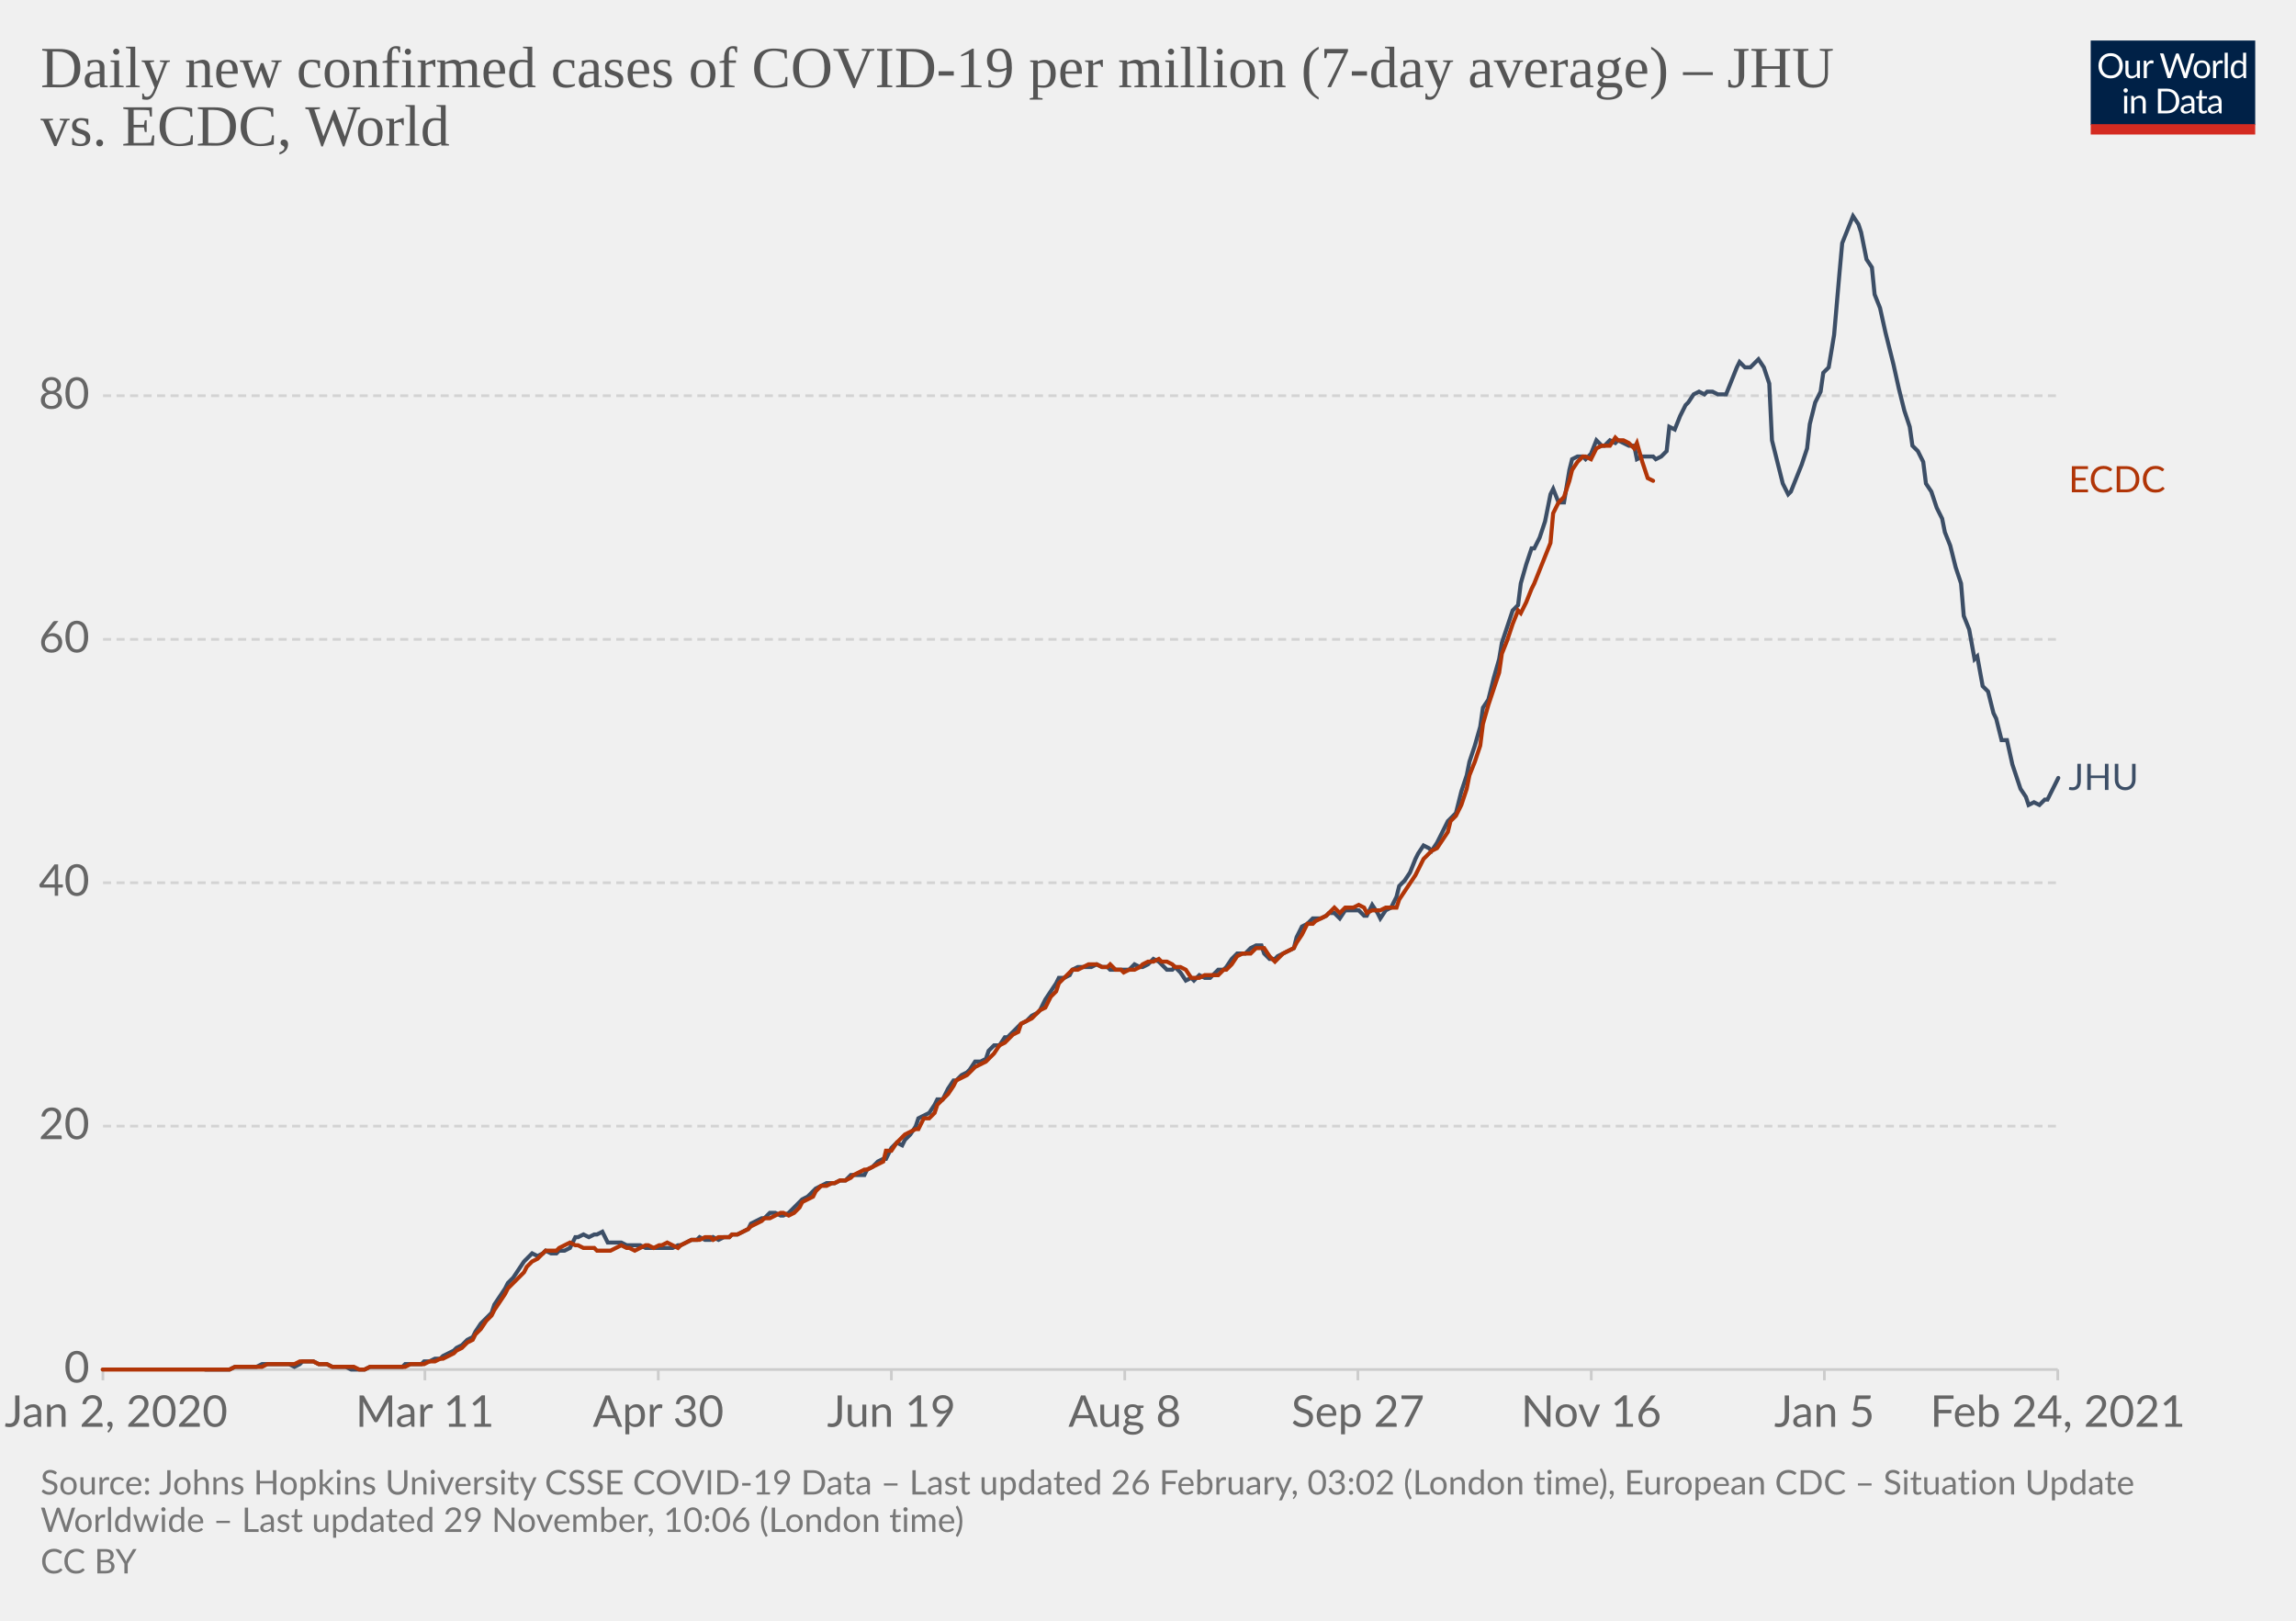
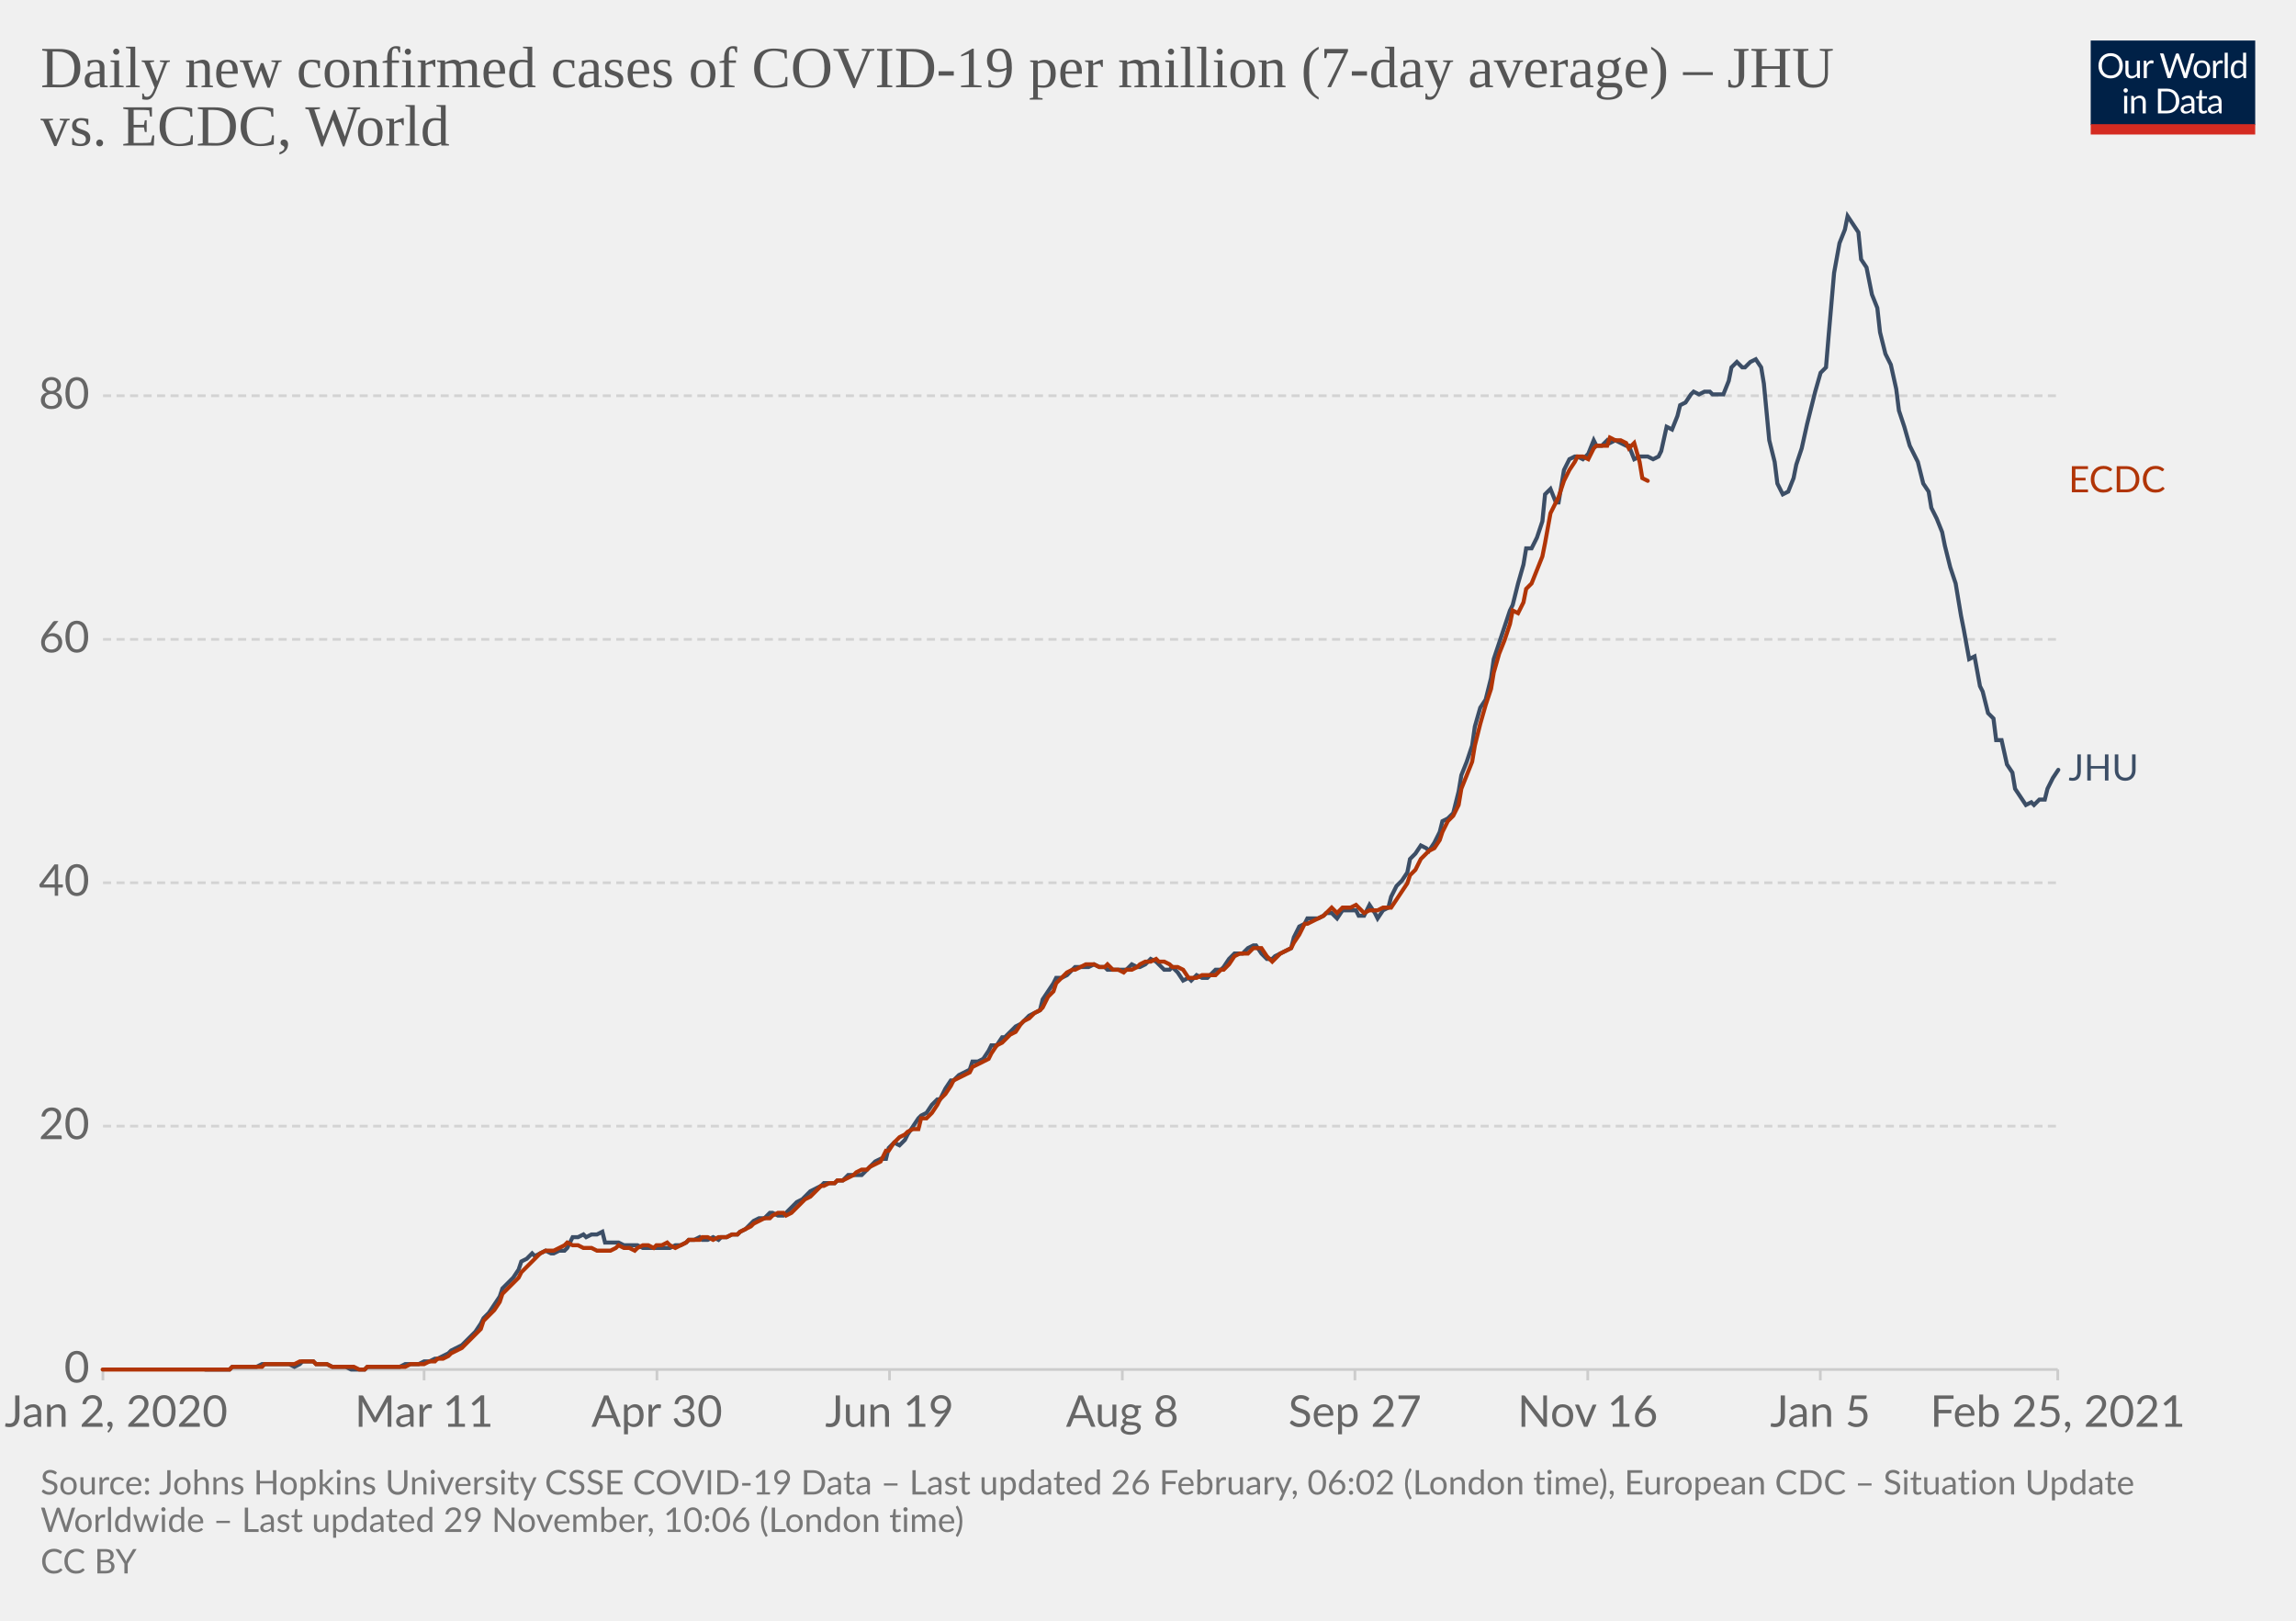
<svg xmlns="http://www.w3.org/2000/svg" version="1.1" style="background-color:#fff;-webkit-font-smoothing:antialiased" width="850" height="600" viewBox="0 0 850 600" font-family="Lato,'Helvetica Neue',Helvetica,Arial,sans-serif" font-size="18" text-rendering="optimizeLegibility">
  <g class="HeaderView">
    <g transform="matrix(.29 0 0 .29 774 15)">
      <svg width="210" height="120" viewBox="0 0 210 120" fill="none">
        <g clip-path="url(#clip0)">
          <path d="M0 0h210v107.89H0V0z" fill="#002147" />
          <path d="M40.98 32.25c0 2.36-.38 4.53-1.12 6.51a14.26 14.26 0 01-8.1 8.4c-1.9.78-4.02 1.17-6.34 1.17a16.6 16.6 0 01-6.33-1.17 14.31 14.31 0 01-8.08-8.4 18.29 18.29 0 01-1.12-6.51c0-2.36.38-4.53 1.12-6.5.75-1.97 1.8-3.67 3.17-5.1a14.32 14.32 0 014.9-3.34c1.92-.8 4.03-1.19 6.34-1.19 2.32 0 4.43.4 6.34 1.19 1.92.8 3.56 1.9 4.93 3.34a14.87 14.87 0 013.17 5.1 18.1 18.1 0 011.12 6.5zm-4.38 0c0-1.94-.26-3.68-.8-5.22a10.91 10.91 0 00-2.24-3.89 9.68 9.68 0 00-3.52-2.46 11.95 11.95 0 00-4.62-.86c-1.68 0-3.21.28-4.6.86a9.88 9.88 0 00-3.54 2.46 10.91 10.91 0 00-2.24 3.9c-.53 1.53-.8 3.27-.8 5.2 0 1.94.27 3.68.8 5.22a11.17 11.17 0 002.24 3.9 10.01 10.01 0 003.55 2.44c1.38.56 2.9.83 4.6.83s3.24-.27 4.61-.83a9.8 9.8 0 003.52-2.44 11.17 11.17 0 002.25-3.9c.53-1.54.8-3.28.8-5.21zm26.22-6.54V48H60.5c-.56 0-.9-.27-1.05-.81l-.31-2.4a12.45 12.45 0 01-3.26 2.6c-1.2.64-2.58.96-4.13.96-1.22 0-2.3-.2-3.24-.6a6.52 6.52 0 01-2.33-1.7 7.37 7.37 0 01-1.43-2.67c-.3-1.04-.46-2.2-.46-3.45V25.7h3.91v14.22c0 1.68.38 2.99 1.15 3.91.77.93 1.96 1.39 3.54 1.39 1.16 0 2.24-.27 3.23-.82a10.42 10.42 0 002.8-2.28V25.7h3.91zm8.61 4.47a9.94 9.94 0 012.6-3.56 5.64 5.64 0 013.76-1.3c.47 0 .92.05 1.34.15.44.1.83.27 1.17.49l-.3 2.92c-.09.37-.3.55-.66.55-.2 0-.5-.04-.9-.13a6.21 6.21 0 00-3.24.18 4.23 4.23 0 00-1.47.92c-.42.4-.81.9-1.17 1.5-.33.58-.64 1.26-.92 2.02V48H67.7V25.71h2.25c.42 0 .72.08.88.25.16.16.27.44.33.83l.26 3.39zm61.16-13.7L122.75 48h-3.82l-7.99-24.05a21.95 21.95 0 01-.42-1.58 38.36 38.36 0 01-.44 1.58L102.05 48h-3.83L88.4 16.47h3.54c.38 0 .7.1.95.29.26.2.43.43.5.73l6.52 21.9.28 1.28.29 1.46.3-1.46.38-1.27 7.41-21.91c.1-.25.26-.48.51-.69.27-.22.58-.33.95-.33h1.23c.38 0 .69.1.92.29a1.77 1.77 0 01.53.73l7.4 21.9a28.4 28.4 0 01.68 2.62 29.52 29.52 0 01.52-2.61l6.54-21.91a1.31 1.31 0 01.48-.7c.27-.21.58-.32.95-.32h3.32zm9.35 8.88c1.63 0 3.1.27 4.4.82a9.43 9.43 0 015.46 5.94c.5 1.4.74 2.98.74 4.73 0 1.76-.25 3.34-.74 4.75a9.43 9.43 0 01-5.46 5.92c-1.3.52-2.77.79-4.4.79-1.64 0-3.12-.27-4.44-.8a9.42 9.42 0 01-3.35-2.3c-.92-1-1.63-2.2-2.13-3.61-.49-1.41-.73-3-.73-4.75s.24-3.33.73-4.73c.5-1.43 1.2-2.64 2.13-3.63a9.4 9.4 0 013.35-2.31c1.32-.55 2.8-.82 4.44-.82zm0 19.89c2.2 0 3.84-.73 4.93-2.2 1.08-1.48 1.63-3.54 1.63-6.18 0-2.66-.55-4.72-1.63-6.2-1.09-1.49-2.73-2.23-4.93-2.23-1.12 0-2.09.2-2.93.57a5.71 5.71 0 00-2.06 1.65 7.5 7.5 0 00-1.24 2.67c-.26 1.04-.4 2.22-.4 3.54 0 2.64.55 4.7 1.64 6.18 1.1 1.47 2.76 2.2 4.99 2.2zm17.97-15.07a9.94 9.94 0 012.6-3.56 5.64 5.64 0 013.76-1.3c.47 0 .91.05 1.34.15.44.1.83.27 1.16.49l-.28 2.92c-.09.37-.31.55-.66.55-.2 0-.5-.04-.9-.13a6.2 6.2 0 00-3.24.18 4.23 4.23 0 00-1.47.92c-.43.4-.82.9-1.17 1.5a13.1 13.1 0 00-.92 2.02V48h-3.94V25.71h2.24c.43 0 .72.08.88.25.17.16.28.44.33.83l.27 3.39zm15.04-14.59V48h-3.92V15.6h3.92zm19.55 15.43a6.22 6.22 0 00-2.38-2.05 6.7 6.7 0 00-2.86-.6c-2.07 0-3.66.75-4.77 2.23-1.12 1.48-1.68 3.6-1.68 6.33 0 1.46.13 2.7.38 3.74a7.29 7.29 0 001.1 2.56 4.35 4.35 0 001.78 1.45c.7.3 1.5.46 2.4.46 1.29 0 2.41-.3 3.36-.88a9.6 9.6 0 002.67-2.49V31.02zm3.91-15.43V48h-2.33c-.56 0-.9-.27-1.06-.81l-.35-2.71a12.13 12.13 0 01-3.25 2.77 8.28 8.28 0 01-4.23 1.06 7.31 7.31 0 01-6.14-2.9c-.73-.96-1.3-2.15-1.69-3.57a18.35 18.35 0 01.07-9.48 11.29 11.29 0 011.89-3.7 8.7 8.7 0 017.06-3.34 7.96 7.96 0 016.12 2.62V15.59h3.91zM46.61 70.71V93H42.7V70.71h3.91zm.84-7c0 .39-.08.75-.24 1.09a2.81 2.81 0 01-1.52 1.47 2.67 2.67 0 01-2.16 0 2.9 2.9 0 01-1.45-1.47 2.67 2.67 0 010-2.16c.15-.35.35-.65.6-.9.25-.27.53-.47.85-.62a2.67 2.67 0 012.16 0c.35.15.65.35.9.62.27.25.47.55.62.9.16.34.24.7.24 1.08zm7.97 10.24c.49-.54 1-1.04 1.54-1.48a9.85 9.85 0 013.66-1.84 8.96 8.96 0 015.43.35c.94.4 1.72.97 2.33 1.71a7.36 7.36 0 011.43 2.67c.32 1.04.49 2.19.49 3.45V93h-3.94V78.81c0-1.69-.4-3-1.17-3.92-.76-.93-1.93-1.4-3.5-1.4a6.6 6.6 0 00-3.25.83c-1 .56-1.92 1.31-2.77 2.27V93h-3.94V70.71h2.35c.56 0 .9.28 1.04.82l.3 2.42zm57.7 3.3c0 2.36-.37 4.5-1.11 6.44a14.3 14.3 0 01-3.17 4.98 14.1 14.1 0 01-4.93 3.2c-1.9.76-4.02 1.13-6.33 1.13H85.8V61.47h11.77c2.31 0 4.42.39 6.33 1.15a13.8 13.8 0 018.1 8.18 17.75 17.75 0 011.12 6.45zm-4.37 0c0-1.94-.26-3.67-.8-5.2a10.94 10.94 0 00-2.23-3.87 9.57 9.57 0 00-3.53-2.42 12.23 12.23 0 00-4.61-.83h-7.5v24.62h7.5c1.7 0 3.24-.28 4.61-.84a9.7 9.7 0 003.53-2.4 10.94 10.94 0 002.24-3.87c.53-1.53.8-3.26.8-5.2zm19.8 5.72c-1.8.06-3.34.2-4.62.44-1.26.22-2.3.51-3.1.88-.8.36-1.37.8-1.74 1.3-.35.5-.53 1.05-.53 1.67 0 .58.1 1.1.3 1.52a3 3 0 00.76 1.05c.34.27.73.46 1.17.6a6.13 6.13 0 001.45.17 7.28 7.28 0 003.5-.81 11.95 11.95 0 002.82-2.2v-4.62zm-12.65-9.11a12.73 12.73 0 013.98-2.66c1.43-.59 3-.88 4.73-.88 1.25 0 2.36.2 3.33.61a6.81 6.81 0 013.94 4.38c.33 1.04.5 2.19.5 3.43V93h-1.74a1.8 1.8 0 01-.88-.18c-.2-.13-.36-.38-.48-.74l-.44-2.12-1.72 1.46a9.48 9.48 0 01-3.74 1.7c-.69.15-1.46.23-2.3.23-.87 0-1.69-.12-2.45-.35a5.34 5.34 0 01-3.34-2.93 6.64 6.64 0 01-.49-2.64c0-.88.25-1.72.73-2.53a6.33 6.33 0 012.35-2.17c1.09-.63 2.5-1.15 4.25-1.54 1.75-.41 3.89-.65 6.42-.7v-1.75c0-1.73-.37-3.03-1.12-3.91-.75-.9-1.84-1.34-3.28-1.34-.97 0-1.78.12-2.44.37-.64.23-1.2.5-1.7.81l-1.23.82c-.33.23-.67.35-1 .35-.27 0-.5-.07-.69-.2a2.1 2.1 0 01-.48-.53l-.7-1.25zm27.67 19.5c-1.76 0-3.12-.5-4.07-1.48-.94-.98-1.41-2.4-1.41-4.25V74h-2.68a.9.9 0 01-.6-.2c-.16-.14-.24-.36-.24-.66v-1.56l3.65-.46.9-6.89a.9.9 0 01.29-.52.88.88 0 01.62-.22H142v7.67h6.44V74H142v13.38c0 .94.22 1.63.68 2.09.45.45 1.04.68 1.76.68a3.21 3.21 0 001.85-.53l.55-.35c.16-.12.3-.18.41-.18.2 0 .4.13.55.38l1.15 1.87a7.45 7.45 0 01-2.44 1.5 8.53 8.53 0 01-2.95.52zm19.68-10.4c-1.8.07-3.34.21-4.62.45-1.26.22-2.3.51-3.1.88-.8.36-1.37.8-1.74 1.3-.35.5-.53 1.05-.53 1.67 0 .58.1 1.1.3 1.52a2.9 2.9 0 00.76 1.05c.34.27.73.46 1.17.6a6.13 6.13 0 001.45.17 7.3 7.3 0 003.5-.81 12.04 12.04 0 002.82-2.2v-4.62zm-12.65-9.1a12.72 12.72 0 013.99-2.66c1.42-.59 3-.88 4.72-.88 1.25 0 2.36.2 3.33.61a6.81 6.81 0 013.94 4.38c.33 1.04.5 2.19.5 3.43V93h-1.74a1.8 1.8 0 01-.88-.18c-.2-.13-.36-.38-.48-.74l-.44-2.12-1.72 1.46a9.48 9.48 0 01-3.74 1.7c-.69.15-1.46.23-2.3.23-.87 0-1.69-.12-2.45-.35a5.33 5.33 0 01-3.34-2.93 6.62 6.62 0 01-.49-2.64c0-.88.25-1.72.73-2.53a6.33 6.33 0 012.35-2.17c1.09-.63 2.5-1.15 4.25-1.54a31.2 31.2 0 016.42-.7v-1.75c0-1.73-.37-3.03-1.12-3.91-.75-.9-1.84-1.34-3.28-1.34-.97 0-1.78.12-2.44.37-.64.23-1.2.5-1.7.81l-1.22.82c-.34.23-.68.35-1.02.35-.26 0-.49-.07-.68-.2a1.88 1.88 0 01-.48-.53l-.7-1.25zM40.98 32.25c0 2.36-.38 4.53-1.12 6.51a14.26 14.26 0 01-8.1 8.4c-1.9.78-4.02 1.17-6.34 1.17a16.6 16.6 0 01-6.33-1.17 14.31 14.31 0 01-8.08-8.4 18.29 18.29 0 01-1.12-6.51c0-2.36.38-4.53 1.12-6.5.75-1.97 1.8-3.67 3.17-5.1a14.32 14.32 0 014.9-3.34c1.92-.8 4.03-1.19 6.34-1.19 2.32 0 4.43.4 6.34 1.19 1.92.8 3.56 1.9 4.93 3.34a14.87 14.87 0 013.17 5.1 18.1 18.1 0 011.12 6.5zm-4.38 0c0-1.94-.26-3.68-.8-5.22a10.91 10.91 0 00-2.24-3.89 9.68 9.68 0 00-3.52-2.46 11.95 11.95 0 00-4.62-.86c-1.68 0-3.21.28-4.6.86a9.88 9.88 0 00-3.54 2.46 10.91 10.91 0 00-2.24 3.9c-.53 1.53-.8 3.27-.8 5.2 0 1.94.27 3.68.8 5.22a11.17 11.17 0 002.24 3.9 10.01 10.01 0 003.55 2.44c1.38.56 2.9.83 4.6.83s3.24-.27 4.61-.83a9.8 9.8 0 003.52-2.44 11.17 11.17 0 002.25-3.9c.53-1.54.8-3.28.8-5.21zm26.22-6.54V48H60.5c-.56 0-.9-.27-1.05-.81l-.31-2.4a12.45 12.45 0 01-3.26 2.6c-1.2.64-2.58.96-4.13.96-1.22 0-2.3-.2-3.24-.6a6.52 6.52 0 01-2.33-1.7 7.37 7.37 0 01-1.43-2.67c-.3-1.04-.46-2.2-.46-3.45V25.7h3.91v14.22c0 1.68.38 2.99 1.15 3.91.77.93 1.96 1.39 3.54 1.39 1.16 0 2.24-.27 3.23-.82a10.42 10.42 0 002.8-2.28V25.7h3.91zm8.61 4.47a9.94 9.94 0 012.6-3.56 5.64 5.64 0 013.76-1.3c.47 0 .92.05 1.34.15.44.1.83.27 1.17.49l-.3 2.92c-.09.37-.3.55-.66.55-.2 0-.5-.04-.9-.13a6.21 6.21 0 00-3.24.18 4.23 4.23 0 00-1.47.92c-.42.4-.81.9-1.17 1.5-.33.58-.64 1.26-.92 2.02V48H67.7V25.71h2.25c.42 0 .72.08.88.25.16.16.27.44.33.83l.26 3.39zm61.16-13.7L122.75 48h-3.82l-7.99-24.05a21.95 21.95 0 01-.42-1.58 38.36 38.36 0 01-.44 1.58L102.05 48h-3.83L88.4 16.47h3.54c.38 0 .7.1.95.29.26.2.43.43.5.73l6.52 21.9.28 1.28.29 1.46.3-1.46.38-1.27 7.41-21.91c.1-.25.26-.48.51-.69.27-.22.58-.33.95-.33h1.23c.38 0 .69.1.92.29a1.77 1.77 0 01.53.73l7.4 21.9a28.4 28.4 0 01.68 2.62 29.52 29.52 0 01.52-2.61l6.54-21.91a1.31 1.31 0 01.48-.7c.27-.21.58-.32.95-.32h3.32zm9.35 8.88c1.63 0 3.1.27 4.4.82a9.43 9.43 0 015.46 5.94c.5 1.4.74 2.98.74 4.73 0 1.76-.25 3.34-.74 4.75a9.43 9.43 0 01-5.46 5.92c-1.3.52-2.77.79-4.4.79-1.64 0-3.12-.27-4.44-.8a9.42 9.42 0 01-3.35-2.3c-.92-1-1.63-2.2-2.13-3.61-.49-1.41-.73-3-.73-4.75s.24-3.33.73-4.73c.5-1.43 1.2-2.64 2.13-3.63a9.4 9.4 0 013.35-2.31c1.32-.55 2.8-.82 4.44-.82zm0 19.89c2.2 0 3.84-.73 4.93-2.2 1.08-1.48 1.63-3.54 1.63-6.18 0-2.66-.55-4.72-1.63-6.2-1.09-1.49-2.73-2.23-4.93-2.23-1.12 0-2.09.2-2.93.57a5.71 5.71 0 00-2.06 1.65 7.5 7.5 0 00-1.24 2.67c-.26 1.04-.4 2.22-.4 3.54 0 2.64.55 4.7 1.64 6.18 1.1 1.47 2.76 2.2 4.99 2.2zm17.97-15.07a9.94 9.94 0 012.6-3.56 5.64 5.64 0 013.76-1.3c.47 0 .91.05 1.34.15.44.1.83.27 1.16.49l-.28 2.92c-.09.37-.31.55-.66.55-.2 0-.5-.04-.9-.13a6.2 6.2 0 00-3.24.18 4.23 4.23 0 00-1.47.92c-.43.4-.82.9-1.17 1.5a13.1 13.1 0 00-.92 2.02V48h-3.94V25.71h2.24c.43 0 .72.08.88.25.17.16.28.44.33.83l.27 3.39zm15.04-14.59V48h-3.92V15.6h3.92zm19.55 15.43a6.22 6.22 0 00-2.38-2.05 6.7 6.7 0 00-2.86-.6c-2.07 0-3.66.75-4.77 2.23-1.12 1.48-1.68 3.6-1.68 6.33 0 1.46.13 2.7.38 3.74a7.29 7.29 0 001.1 2.56 4.35 4.35 0 001.78 1.45c.7.3 1.5.46 2.4.46 1.29 0 2.41-.3 3.36-.88a9.6 9.6 0 002.67-2.49V31.02zm3.91-15.43V48h-2.33c-.56 0-.9-.27-1.06-.81l-.35-2.71a12.13 12.13 0 01-3.25 2.77 8.28 8.28 0 01-4.23 1.06 7.31 7.31 0 01-6.14-2.9c-.73-.96-1.3-2.15-1.69-3.57a18.35 18.35 0 01.07-9.48 11.29 11.29 0 011.89-3.7 8.7 8.7 0 017.06-3.34 7.96 7.96 0 016.12 2.62V15.59h3.91zM46.61 70.71V93H42.7V70.71h3.91zm.84-7c0 .39-.08.75-.24 1.09a2.81 2.81 0 01-1.52 1.47 2.67 2.67 0 01-2.16 0 2.9 2.9 0 01-1.45-1.47 2.67 2.67 0 010-2.16c.15-.35.35-.65.6-.9.25-.27.53-.47.85-.62a2.67 2.67 0 012.16 0c.35.15.65.35.9.62.27.25.47.55.62.9.16.34.24.7.24 1.08zm7.97 10.24c.49-.54 1-1.04 1.54-1.48a9.85 9.85 0 013.66-1.84 8.96 8.96 0 015.43.35c.94.4 1.72.97 2.33 1.71a7.36 7.36 0 011.43 2.67c.32 1.04.49 2.19.49 3.45V93h-3.94V78.81c0-1.69-.4-3-1.17-3.92-.76-.93-1.93-1.4-3.5-1.4a6.6 6.6 0 00-3.25.83c-1 .56-1.92 1.31-2.77 2.27V93h-3.94V70.71h2.35c.56 0 .9.28 1.04.82l.3 2.42zm57.7 3.3c0 2.36-.37 4.5-1.11 6.44a14.3 14.3 0 01-3.17 4.98 14.1 14.1 0 01-4.93 3.2c-1.9.76-4.02 1.13-6.33 1.13H85.8V61.47h11.77c2.31 0 4.42.39 6.33 1.15a13.8 13.8 0 018.1 8.18 17.75 17.75 0 011.12 6.45zm-4.37 0c0-1.94-.26-3.67-.8-5.2a10.94 10.94 0 00-2.23-3.87 9.57 9.57 0 00-3.53-2.42 12.23 12.23 0 00-4.61-.83h-7.5v24.62h7.5c1.7 0 3.24-.28 4.61-.84a9.7 9.7 0 003.53-2.4 10.94 10.94 0 002.24-3.87c.53-1.53.8-3.26.8-5.2zm19.8 5.72c-1.8.06-3.34.2-4.62.44-1.26.22-2.3.51-3.1.88-.8.36-1.37.8-1.74 1.3-.35.5-.53 1.05-.53 1.67 0 .58.1 1.1.3 1.52a3 3 0 00.76 1.05c.34.27.73.46 1.17.6a6.13 6.13 0 001.45.17 7.28 7.28 0 003.5-.81 11.95 11.95 0 002.82-2.2v-4.62zm-12.65-9.11a12.73 12.73 0 013.98-2.66c1.43-.59 3-.88 4.73-.88 1.25 0 2.36.2 3.33.61a6.81 6.81 0 013.94 4.38c.33 1.04.5 2.19.5 3.43V93h-1.74a1.8 1.8 0 01-.88-.18c-.2-.13-.36-.38-.48-.74l-.44-2.12-1.72 1.46a9.48 9.48 0 01-3.74 1.7c-.69.15-1.46.23-2.3.23-.87 0-1.69-.12-2.45-.35a5.34 5.34 0 01-3.34-2.93 6.64 6.64 0 01-.49-2.64c0-.88.25-1.72.73-2.53a6.33 6.33 0 012.35-2.17c1.09-.63 2.5-1.15 4.25-1.54 1.75-.41 3.89-.65 6.42-.7v-1.75c0-1.73-.37-3.03-1.12-3.91-.75-.9-1.84-1.34-3.28-1.34-.97 0-1.78.12-2.44.37-.64.23-1.2.5-1.7.81l-1.23.82c-.33.23-.67.35-1 .35-.27 0-.5-.07-.69-.2a2.1 2.1 0 01-.48-.53l-.7-1.25zm27.67 19.5c-1.76 0-3.12-.5-4.07-1.48-.94-.98-1.41-2.4-1.41-4.25V74h-2.68a.9.9 0 01-.6-.2c-.16-.14-.24-.36-.24-.66v-1.56l3.65-.46.9-6.89a.9.9 0 01.29-.52.88.88 0 01.62-.22H142v7.67h6.44V74H142v13.38c0 .94.22 1.63.68 2.09.45.45 1.04.68 1.76.68a3.21 3.21 0 001.85-.53l.55-.35c.16-.12.3-.18.41-.18.2 0 .4.13.55.38l1.15 1.87a7.45 7.45 0 01-2.44 1.5 8.53 8.53 0 01-2.95.52zm19.68-10.4c-1.8.07-3.34.21-4.62.45-1.26.22-2.3.51-3.1.88-.8.36-1.37.8-1.74 1.3-.35.5-.53 1.05-.53 1.67 0 .58.1 1.1.3 1.52a2.9 2.9 0 00.76 1.05c.34.27.73.46 1.17.6a6.13 6.13 0 001.45.17 7.3 7.3 0 003.5-.81 12.04 12.04 0 002.82-2.2v-4.62zm-12.65-9.1a12.72 12.72 0 013.99-2.66c1.42-.59 3-.88 4.72-.88 1.25 0 2.36.2 3.33.61a6.81 6.81 0 013.94 4.38c.33 1.04.5 2.19.5 3.43V93h-1.74a1.8 1.8 0 01-.88-.18c-.2-.13-.36-.38-.48-.74l-.44-2.12-1.72 1.46a9.48 9.48 0 01-3.74 1.7c-.69.15-1.46.23-2.3.23-.87 0-1.69-.12-2.45-.35a5.33 5.33 0 01-3.34-2.93 6.62 6.62 0 01-.49-2.64c0-.88.25-1.72.73-2.53a6.33 6.33 0 012.35-2.17c1.09-.63 2.5-1.15 4.25-1.54a31.2 31.2 0 016.42-.7v-1.75c0-1.73-.37-3.03-1.12-3.91-.75-.9-1.84-1.34-3.28-1.34-.97 0-1.78.12-2.44.37-.64.23-1.2.5-1.7.81l-1.22.82c-.34.23-.68.35-1.02.35-.26 0-.49-.07-.68-.2a1.88 1.88 0 01-.48-.53l-.7-1.25zM40.98 32.25c0 2.36-.38 4.53-1.12 6.51a14.26 14.26 0 01-8.1 8.4c-1.9.78-4.02 1.17-6.34 1.17a16.6 16.6 0 01-6.33-1.17 14.31 14.31 0 01-8.08-8.4 18.29 18.29 0 01-1.12-6.51c0-2.36.38-4.53 1.12-6.5.75-1.97 1.8-3.67 3.17-5.1a14.32 14.32 0 014.9-3.34c1.92-.8 4.03-1.19 6.34-1.19 2.32 0 4.43.4 6.34 1.19 1.92.8 3.56 1.9 4.93 3.34a14.87 14.87 0 013.17 5.1 18.1 18.1 0 011.12 6.5zm-4.38 0c0-1.94-.26-3.68-.8-5.22a10.91 10.91 0 00-2.24-3.89 9.68 9.68 0 00-3.52-2.46 11.95 11.95 0 00-4.62-.86c-1.68 0-3.21.28-4.6.86a9.88 9.88 0 00-3.54 2.46 10.91 10.91 0 00-2.24 3.9c-.53 1.53-.8 3.27-.8 5.2 0 1.94.27 3.68.8 5.22a11.17 11.17 0 002.24 3.9 10.01 10.01 0 003.55 2.44c1.38.56 2.9.83 4.6.83s3.24-.27 4.61-.83a9.8 9.8 0 003.52-2.44 11.17 11.17 0 002.25-3.9c.53-1.54.8-3.28.8-5.21zm26.22-6.54V48H60.5c-.56 0-.9-.27-1.05-.81l-.31-2.4a12.45 12.45 0 01-3.26 2.6c-1.2.64-2.58.96-4.13.96-1.22 0-2.3-.2-3.24-.6a6.52 6.52 0 01-2.33-1.7 7.37 7.37 0 01-1.43-2.67c-.3-1.04-.46-2.2-.46-3.45V25.7h3.91v14.22c0 1.68.38 2.99 1.15 3.91.77.93 1.96 1.39 3.54 1.39 1.16 0 2.24-.27 3.23-.82a10.42 10.42 0 002.8-2.28V25.7h3.91zm8.61 4.47a9.94 9.94 0 012.6-3.56 5.64 5.64 0 013.76-1.3c.47 0 .92.05 1.34.15.44.1.83.27 1.17.49l-.3 2.92c-.09.37-.3.55-.66.55-.2 0-.5-.04-.9-.13a6.21 6.21 0 00-3.24.18 4.23 4.23 0 00-1.47.92c-.42.4-.81.9-1.17 1.5-.33.58-.64 1.26-.92 2.02V48H67.7V25.71h2.25c.42 0 .72.08.88.25.16.16.27.44.33.83l.26 3.39zm61.16-13.7L122.75 48h-3.82l-7.99-24.05a21.95 21.95 0 01-.42-1.58 38.36 38.36 0 01-.44 1.58L102.05 48h-3.83L88.4 16.47h3.54c.38 0 .7.1.95.29.26.2.43.43.5.73l6.52 21.9.28 1.28.29 1.46.3-1.46.38-1.27 7.41-21.91c.1-.25.26-.48.51-.69.27-.22.58-.33.95-.33h1.23c.38 0 .69.1.92.29a1.77 1.77 0 01.53.73l7.4 21.9a28.4 28.4 0 01.68 2.62 29.52 29.52 0 01.52-2.61l6.54-21.91a1.31 1.31 0 01.48-.7c.27-.21.58-.32.95-.32h3.32zm9.35 8.88c1.63 0 3.1.27 4.4.82a9.43 9.43 0 015.46 5.94c.5 1.4.74 2.98.74 4.73 0 1.76-.25 3.34-.74 4.75a9.43 9.43 0 01-5.46 5.92c-1.3.52-2.77.79-4.4.79-1.64 0-3.12-.27-4.44-.8a9.42 9.42 0 01-3.35-2.3c-.92-1-1.63-2.2-2.13-3.61-.49-1.41-.73-3-.73-4.75s.24-3.33.73-4.73c.5-1.43 1.2-2.64 2.13-3.63a9.4 9.4 0 013.35-2.31c1.32-.55 2.8-.82 4.44-.82zm0 19.89c2.2 0 3.84-.73 4.93-2.2 1.08-1.48 1.63-3.54 1.63-6.18 0-2.66-.55-4.72-1.63-6.2-1.09-1.49-2.73-2.23-4.93-2.23-1.12 0-2.09.2-2.93.57a5.71 5.71 0 00-2.06 1.65 7.5 7.5 0 00-1.24 2.67c-.26 1.04-.4 2.22-.4 3.54 0 2.64.55 4.7 1.64 6.18 1.1 1.47 2.76 2.2 4.99 2.2zm17.97-15.07a9.94 9.94 0 012.6-3.56 5.64 5.64 0 013.76-1.3c.47 0 .91.05 1.34.15.44.1.83.27 1.16.49l-.28 2.92c-.09.37-.31.55-.66.55-.2 0-.5-.04-.9-.13a6.2 6.2 0 00-3.24.18 4.23 4.23 0 00-1.47.92c-.43.4-.82.9-1.17 1.5a13.1 13.1 0 00-.92 2.02V48h-3.94V25.71h2.24c.43 0 .72.08.88.25.17.16.28.44.33.83l.27 3.39zm15.04-14.59V48h-3.92V15.6h3.92zm19.55 15.43a6.22 6.22 0 00-2.38-2.05 6.7 6.7 0 00-2.86-.6c-2.07 0-3.66.75-4.77 2.23-1.12 1.48-1.68 3.6-1.68 6.33 0 1.46.13 2.7.38 3.74a7.29 7.29 0 001.1 2.56 4.35 4.35 0 001.78 1.45c.7.3 1.5.46 2.4.46 1.29 0 2.41-.3 3.36-.88a9.6 9.6 0 002.67-2.49V31.02zm3.91-15.43V48h-2.33c-.56 0-.9-.27-1.06-.81l-.35-2.71a12.13 12.13 0 01-3.25 2.77 8.28 8.28 0 01-4.23 1.06 7.31 7.31 0 01-6.14-2.9c-.73-.96-1.3-2.15-1.69-3.57a18.35 18.35 0 01.07-9.48 11.29 11.29 0 011.89-3.7 8.7 8.7 0 017.06-3.34 7.96 7.96 0 016.12 2.62V15.59h3.91zM46.61 70.71V93H42.7V70.71h3.91zm.84-7c0 .39-.08.75-.24 1.09a2.81 2.81 0 01-1.52 1.47 2.67 2.67 0 01-2.16 0 2.9 2.9 0 01-1.45-1.47 2.67 2.67 0 010-2.16c.15-.35.35-.65.6-.9.25-.27.53-.47.85-.62a2.67 2.67 0 012.16 0c.35.15.65.35.9.62.27.25.47.55.62.9.16.34.24.7.24 1.08zm7.97 10.24c.49-.54 1-1.04 1.54-1.48a9.85 9.85 0 013.66-1.84 8.96 8.96 0 015.43.35c.94.4 1.72.97 2.33 1.71a7.36 7.36 0 011.43 2.67c.32 1.04.49 2.19.49 3.45V93h-3.94V78.81c0-1.69-.4-3-1.17-3.92-.76-.93-1.93-1.4-3.5-1.4a6.6 6.6 0 00-3.25.83c-1 .56-1.92 1.31-2.77 2.27V93h-3.94V70.71h2.35c.56 0 .9.28 1.04.82l.3 2.42zm57.7 3.3c0 2.36-.37 4.5-1.11 6.44a14.3 14.3 0 01-3.17 4.98 14.1 14.1 0 01-4.93 3.2c-1.9.76-4.02 1.13-6.33 1.13H85.8V61.47h11.77c2.31 0 4.42.39 6.33 1.15a13.8 13.8 0 018.1 8.18 17.75 17.75 0 011.12 6.45zm-4.37 0c0-1.94-.26-3.67-.8-5.2a10.94 10.94 0 00-2.23-3.87 9.57 9.57 0 00-3.53-2.42 12.23 12.23 0 00-4.61-.83h-7.5v24.62h7.5c1.7 0 3.24-.28 4.61-.84a9.7 9.7 0 003.53-2.4 10.94 10.94 0 002.24-3.87c.53-1.53.8-3.26.8-5.2zm19.8 5.72c-1.8.06-3.34.2-4.62.44-1.26.22-2.3.51-3.1.88-.8.36-1.37.8-1.74 1.3-.35.5-.53 1.05-.53 1.67 0 .58.1 1.1.3 1.52a3 3 0 00.76 1.05c.34.27.73.46 1.17.6a6.13 6.13 0 001.45.17 7.28 7.28 0 003.5-.81 11.95 11.95 0 002.82-2.2v-4.62zm-12.65-9.11a12.73 12.73 0 013.98-2.66c1.43-.59 3-.88 4.73-.88 1.25 0 2.36.2 3.33.61a6.81 6.81 0 013.94 4.38c.33 1.04.5 2.19.5 3.43V93h-1.74a1.8 1.8 0 01-.88-.18c-.2-.13-.36-.38-.48-.74l-.44-2.12-1.72 1.46a9.48 9.48 0 01-3.74 1.7c-.69.15-1.46.23-2.3.23-.87 0-1.69-.12-2.45-.35a5.34 5.34 0 01-3.34-2.93 6.64 6.64 0 01-.49-2.64c0-.88.25-1.72.73-2.53a6.33 6.33 0 012.35-2.17c1.09-.63 2.5-1.15 4.25-1.54 1.75-.41 3.89-.65 6.42-.7v-1.75c0-1.73-.37-3.03-1.12-3.91-.75-.9-1.84-1.34-3.28-1.34-.97 0-1.78.12-2.44.37-.64.23-1.2.5-1.7.81l-1.23.82c-.33.23-.67.35-1 .35-.27 0-.5-.07-.69-.2a2.1 2.1 0 01-.48-.53l-.7-1.25zm27.67 19.5c-1.76 0-3.12-.5-4.07-1.48-.94-.98-1.41-2.4-1.41-4.25V74h-2.68a.9.9 0 01-.6-.2c-.16-.14-.24-.36-.24-.66v-1.56l3.65-.46.9-6.89a.9.9 0 01.29-.52.88.88 0 01.62-.22H142v7.67h6.44V74H142v13.38c0 .94.22 1.63.68 2.09.45.45 1.04.68 1.76.68a3.21 3.21 0 001.85-.53l.55-.35c.16-.12.3-.18.41-.18.2 0 .4.13.55.38l1.15 1.87a7.45 7.45 0 01-2.44 1.5 8.53 8.53 0 01-2.95.52zm19.68-10.4c-1.8.07-3.34.21-4.62.45-1.26.22-2.3.51-3.1.88-.8.36-1.37.8-1.74 1.3-.35.5-.53 1.05-.53 1.67 0 .58.1 1.1.3 1.52a2.9 2.9 0 00.76 1.05c.34.27.73.46 1.17.6a6.13 6.13 0 001.45.17 7.3 7.3 0 003.5-.81 12.04 12.04 0 002.82-2.2v-4.62zm-12.65-9.1a12.72 12.72 0 013.99-2.66c1.42-.59 3-.88 4.72-.88 1.25 0 2.36.2 3.33.61a6.81 6.81 0 013.94 4.38c.33 1.04.5 2.19.5 3.43V93h-1.74a1.8 1.8 0 01-.88-.18c-.2-.13-.36-.38-.48-.74l-.44-2.12-1.72 1.46a9.48 9.48 0 01-3.74 1.7c-.69.15-1.46.23-2.3.23-.87 0-1.69-.12-2.45-.35a5.33 5.33 0 01-3.34-2.93 6.62 6.62 0 01-.49-2.64c0-.88.25-1.72.73-2.53a6.33 6.33 0 012.35-2.17c1.09-.63 2.5-1.15 4.25-1.54a31.2 31.2 0 016.42-.7v-1.75c0-1.73-.37-3.03-1.12-3.91-.75-.9-1.84-1.34-3.28-1.34-.97 0-1.78.12-2.44.37-.64.23-1.2.5-1.7.81l-1.22.82c-.34.23-.68.35-1.02.35-.26 0-.49-.07-.68-.2a1.88 1.88 0 01-.48-.53l-.7-1.25z" fill="#fff" />
          <path fill="#D42B21" d="M0 106.79h210V120H0z" />
        </g>
        <defs>
          <clipPath id="clip0">
            <path fill="#fff" d="M0 0h210v120H0z" />
          </clipPath>
        </defs>
      </svg>
    </g>
    <a href="https://ourworldindata.org/grapher/daily-covid-cases-per-million-jhu-vs-ecdc?tab=chart&amp;stackMode=absolute&amp;region=World" target="_blank" rel="noopener" font-family="&quot;Playfair Display&quot;,Georgia,&quot;Times New Roman&quot;,serif">
      <text font-size="21.6" x="15" y="32.3" fill="#555">
        <tspan x="15" y="32.28">Daily new confirmed cases of COVID-19 per million (7-day average) – JHU</tspan>
        <tspan x="15" y="53.88">vs. ECDC, World</tspan>
      </text>
    </a>
  </g>
  <g class="LineChart">
    <defs>
      <clipPath id="a">
        <path d="M28.14 0h830v896.4h-830z" />
      </clipPath>
    </defs>
    <g class="DualAxisView">
      <g class="HorizontalAxis">
-         <path stroke="#ccc" d="M38.1 507v4M157.3 507v4M243.7 507v4M330 507v4M416.4 507v4M502.7 507v4M589.1 507v4M675.4 507v4M761.8 507v4" />
+         <path stroke="#ccc" d="M38.1 507v4M157 507v4M243.2 507v4M329.3 507v4M415.5 507v4M501.6 507v4M587.8 507v4M673.9 507v4M761.8 507v4" />
        <text x="43" y="528.2" fill="#666" text-anchor="middle" font-size="16.2">Jan 2, 2020</text>
-         <text x="157.3" y="528.2" fill="#666" text-anchor="middle" font-size="16.2">Mar 11</text>
-         <text x="243.7" y="528.2" fill="#666" text-anchor="middle" font-size="16.2">Apr 30</text>
-         <text x="330" y="528.2" fill="#666" text-anchor="middle" font-size="16.2">Jun 19</text>
-         <text x="416.4" y="528.2" fill="#666" text-anchor="middle" font-size="16.2">Aug 8</text>
-         <text x="502.7" y="528.2" fill="#666" text-anchor="middle" font-size="16.2">Sep 27</text>
-         <text x="589.1" y="528.2" fill="#666" text-anchor="middle" font-size="16.2">Nov 16</text>
-         <text x="675.4" y="528.2" fill="#666" text-anchor="middle" font-size="16.2">Jan 5</text>
-         <text x="761.8" y="528.2" fill="#666" text-anchor="middle" font-size="16.2">Feb 24, 2021</text>
+         <text x="157" y="528.2" fill="#666" text-anchor="middle" font-size="16.2">Mar 11</text>
+         <text x="243.2" y="528.2" fill="#666" text-anchor="middle" font-size="16.2">Apr 30</text>
+         <text x="329.3" y="528.2" fill="#666" text-anchor="middle" font-size="16.2">Jun 19</text>
+         <text x="415.5" y="528.2" fill="#666" text-anchor="middle" font-size="16.2">Aug 8</text>
+         <text x="501.6" y="528.2" fill="#666" text-anchor="middle" font-size="16.2">Sep 27</text>
+         <text x="587.8" y="528.2" fill="#666" text-anchor="middle" font-size="16.2">Nov 16</text>
+         <text x="673.9" y="528.2" fill="#666" text-anchor="middle" font-size="16.2">Jan 5</text>
+         <text x="761.8" y="528.2" fill="#666" text-anchor="middle" font-size="16.2">Feb 25, 2021</text>
      </g>
      <g class="VerticalAxis" fill="#666" dominant-baseline="middle" text-anchor="end" font-size="16.2">
        <text x="33.14" y="507">0</text>
        <text x="33.14" y="416.9">20</text>
        <text x="33.14" y="326.8">40</text>
        <text x="33.14" y="236.7">60</text>
        <text x="33.14" y="146.5">80</text>
      </g>
      <g class="AxisGridLines horizontalLines">
        <path stroke="#ccc" d="M38.14 507h723.65" />
        <path stroke="#d3d3d3" stroke-dasharray="3,2" d="M38.14 416.9h723.65M38.14 326.8h723.65M38.14 236.7h723.65M38.14 146.5h723.65" />
      </g>
    </g>
    <g clip-path="url(#a)">
      <g class="LineLabels" cursor="default">
        <g class="legendMark">
          <text font-size="13.5" x="765.8" y="182.3" fill="#B13507">
            <tspan x="765.79" y="182.25">ECDC</tspan>
          </text>
        </g>
        <g class="legendMark">
-           <text font-size="13.5" x="765.8" y="292.4" fill="#3C4E66">
-             <tspan x="765.79" y="292.45">JHU</tspan>
+           <text font-size="13.5" x="765.8" y="288.9" fill="#3C4E66">
+             <tspan x="765.79" y="288.95">JHU</tspan>
          </text>
        </g>
      </g>
      <g class="Lines">
        <g class="key-World_0">
-           <path stroke="#3C4E66" stroke-linecap="round" d="M76 507h9l2-1h8l2-1h10l2 1 2-1 1-1h4l2 1h3l2 1h5l2 1h5l2-1h12l1-1h6l1-1h2l2-1h2l1-1 2-1 2-1 1-1 2-1 2-2 2-1 1-2 2-3 2-2 2-2 1-3 2-3 2-3 1-2 2-2 2-3 2-3 1-1 2-2 2 1 2-1 1-1 2 1h2l1-1h2l2-1 2-4h1l2-1 2 1 2-1h1l2-1 2 4h5l2 1h5l2 1h10l2-1h1l2-1 2-1h2l1-1 2 1h2l1-1 2 1 2-1h2l1-1h2l2-1 2-1 1-2 2-1 2-1h1l2-2h2l2 1h1l2-1 2-2 2-2 1-1 2-1 2-2 1-1 2-1 2-1h3l2-1h2l2-2h5l1-2 2-1 2-2 2-1h1l2-4 2-2 2 1 1-2 2-2 2-3 1-3 2-1 2-1 2-3 1-2h2l2-4 2-3h1l2-2 2-1 1-1 2-3h2l2-1 1-3 2-2h2l2-3h1l2-2 2-2 1-1 2-1 2-2 2-1 1-1 2-4 2-3 2-3 1-2h2l2-1 1-2 2-1h5l2-1 2 1h2l1 1h7l2-2 2 1h1l2-1 2-2 2 1 1 1 2 2h2l1-1 2 2 2 3 2-1 1 1 2-2 2 1h2l1-1 2-2h2l1-1 2-3 2-2h3l2-2 2-1h2l1 3 2 2h2l1-1 2-1 2-1 2-1 1-4 2-4 2-1 2-2h3l2-1 1-1h2l2 2 2-3h5l2 2h1l2-4 2 3 1 2 2-3 2-1 2-4 1-4 2-2 2-3 2-5 1-2 2-3 2 1 1 1 2-3 2-4 2-4 1-1 2-2 2-8 2-6 1-5 2-6 2-7 1-7 2-3 2-8 2-7 1-6 2-6 2-6 2-2 1-8 2-7 2-6h1l2-4 2-6 2-10 1-2 2 5h2l2-12 1-4 2-1h2l1 1 2-2 2-5 2 2h1l2-2 2 1 1-1 2 1 2 1h2l1 5 2-1h4l1 1 2-1 2-2 1-9 2 1 2-5 2-4 1-1 2-3 2-1 2 1 1-1h2l2 1h3l2-5 2-5 1-2 2 2h2l2-2 1-1 2 3 2 6 1 21 2 8 2 8 2 4 1-1 2-5 2-5 2-6 1-9 2-8 2-4 1-7 2-2 2-12 2-23 1-11 2-5 2-5 2 3 1 3 2 10 2 3 1 10 2 5 2 9 2 8 1 4 2 9 2 8 2 6 1 7 2 2 2 4 1 8 2 3 2 6 2 4 1 5 2 5 2 8 2 6 1 12 2 5 2 11 1-1 2 11 2 2 2 8 1 2 2 8h2l2 9 1 3 2 6 2 3 1 3 2-1 2 1 2-2h1l2-4 2-4" fill="none" stroke-width="1.5" />
+           <path stroke="#3C4E66" stroke-linecap="round" d="M76 507h9l1-1h9l2-1h10l2 1 2-1 1-1h4l1 1h4l2 1h5l2 1h5l1-1h12l2-1h5l2-1h2l2-1h1l2-1 2-1 1-1 2-1 2-1 2-2 1-1 2-2 2-3 1-2 2-2 2-3 2-3 1-3 2-2 2-2 2-3 1-3 2-1 2-2 1 1 2-1 2-1 2 1h1l2-1h2l1-1 2-4h2l2-1 1 1 2-1h2l2-1 1 4h5l2 1h5l2 1h10l2-1h2l2-1 1-1h2l2-1 1 1h2l2-1 2 1 1-1h2l2-1h2l1-1 2-1 2-2 1-1 2-1h2l2-2h1l2 1h2l1-1 2-2 2-2 2-1 1-1 2-2 2-1 2-1 1-1h4l1-1h2l2-2h5l2-2 1-1 2-2 2-1h2l1-4 2-2 2 1 2-2 1-2 2-3 2-3 1-1 2-1 2-3 2-2h1l2-4 2-3h1l2-2 2-1 2-1 1-3h2l2-1 2-3 1-2h2l2-3h1l2-2 2-2 2-1 1-1 2-2 2-1 2-1 1-4 2-3 2-3 1-2h2l2-1 2-2 1-1h5l2-1 2 1h2l1 1h7l2-2 2 1h1l2-1 2-2 2 1 1 1 2 2h2l1-1 2 2 2 3 2-1 1 1 2-2 2 1h2l1-1 2-2h2l1-1 2-3 2-2h3l2-2 2-1h1l2 3 2 2h2l1-1 2-1 2-1 2-1 1-4 2-4 2-1 1-2h4l2-1 1-1h2l2 2 2-3h5l1 2h2l2-4 2 3 1 2 2-3 2-1 1-4 2-4 2-2 2-3 1-5 2-2 2-3 2 1 1 1 2-3 2-4 1-4 2-1 2-2 2-8 1-6 2-5 2-6 1-7 2-7 2-3 2-8 1-7 2-6 2-6 2-6 1-2 2-8 2-7 1-6h2l2-4 2-6 1-10 2-2 2 5h1l2-12 2-4 2-1h1l2 1 2-2 2-5 1 2h2l2-2 1 1 2-1 2 1 2 1h1l2 5 2-1h3l2 1 2-1 1-2 2-9 2 1 2-5 1-4 2-1 2-3 1-1 2 1 2-1h2l1 1h4l2-5 1-5 2-2 2 2h1l2-2 2-1 2 3 1 6 2 21 2 8 1 8 2 4 2-1 2-5 1-5 2-6 2-9 2-8 1-4 2-7 2-2 1-12 2-23 2-11 2-5 1-5 2 3 2 3 1 10 2 3 2 10 2 5 1 9 2 8 2 4 2 9 1 8 2 6 2 7 1 2 2 4 2 8 2 3 1 6 2 4 2 5 1 5 2 8 2 6 2 12 1 5 2 11 2-1 2 11 1 2 2 8 2 2 1 8h2l2 9 2 3 1 6 2 3 2 3 2-1 1 1 2-2h2l1-4 2-4 2-3" fill="none" stroke-width="1.5" />
        </g>
        <g class="key-World_1">
-           <path stroke="#B13507" stroke-linecap="round" d="M38 507h47l2-1h10l2-1h10l2-1h5l2 1h3l2 1h8l2 1h2l2-1h13l2-1h5l2-1h2l2-1h1l2-1 2-1 1-1 2-1 2-2 2-1 1-2 2-2 2-3 2-2 1-2 2-3 2-3 1-2 2-2 2-2 2-2 1-2 2-2 2-1 2-2 1-1h4l1-1 2-1 2-1 2 1h1l2 1h4l1 1h5l2-1 2-1 2 1h1l2 1 2-1 2-1h1l2 1 2-1h1l2-1 2 1 2 1 1-1 2-1 2-1h3l2-1h2l1 1 2-1h4l1-1h2l2-1 2-1 1-1 2-1 2-1 1-1h2l2-1 2-1h1l2 1 2-1 2-2 1-2 2-1 2-1 1-2 2-2h2l2-1h1l2-1h2l2-1 1-1 2-1 2-1h1l2-1 2-1 2-1 1-4h2l2-3 2-2 1-1 2-1 2-1h1l2-4h2l2-2 1-3 2-2 2-2 2-3 1-2 2-1 2-1 1-1 2-2 2-1 2-1 1-1 2-2 2-3 2-1 1-1 2-2 2-1 1-3 2-1 2-1 2-2 1-1 2-1 2-4 2-2 1-3 2-2 2-2 1-1h2l2-1 2-1h3l2 1h2l1-1 2 2h2l1 1 2-1h2l2-1 1-1 2-1h2l2-1 1 1h2l2 1 1 1h2l2 1 2 3h3l2-1h5l2-2h1l2-2 2-3 2-1h3l2-2h3l2 3 2 2 1-1 2-2 2-1 2-1 1-2 2-3 2-4h2l1-1 2-1 2-1 1-1 2-2 2 2 2-2h3l2-1 2 1 1 2 2-1h3l2-1h4l1-3 2-3 2-3 2-3 1-2 2-4 2-2 1-1 2-1 2-3 2-3 1-4 2-2 2-4 2-6 1-5 2-5 2-6 1-8 2-7 2-6 2-6 1-7 2-5 2-6 2-5 1 1 2-4 2-5 1-2 2-5 2-5 2-5 1-11 2-4 2-2 2-6 1-4 2-3 2-2h1l2 1 2-4 2-1h3l2-3 1 1h2l2 1 2 2 1-2 2 7 2 6 2 1" fill="none" stroke-width="1.5" />
+           <path stroke="#B13507" stroke-linecap="round" d="M38 507h47l1-1h11l1-1h11l2-1h5l1 1h4l2 1h8l2 1h2l1-1h14l2-1h5l2-1h2l1-1h2l2-1 1-1 2-1 2-1 2-2 1-1 2-2 2-2 1-3 2-2 2-2 2-3 1-3 2-2 2-2 2-2 1-2 2-2 2-2 1-1 2-2 2-1h3l2-1 2-1 1-1 2 1h2l2 1h3l2 1h5l2-1 1-1 2 1h2l2 1 1-1 2-1h2l2 1 1-1h2l2-1 1 1 2 1 2-1 2-1 1-1h4l1-1h2l2 1 2-1h3l2-1h2l1-1 2-1 2-1 1-1 2-1 2-1h2l1-1 2-1h2l1 1 2-1 2-2 2-2 1-1 2-1 2-2 2-2h1l2-1h2l1-1h2l2-1 2-1 1-1 2-1h2l1-1 2-1 2-1 2-4h1l2-3 2-2 2-1 1-1 2-1h2l1-4h2l2-2 2-3 1-2 2-2 2-3 1-2 2-1 2-1 2-1 1-2 2-1 2-1 2-1 1-2 2-3 2-1 1-1 2-2 2-1 2-3 1-1 2-1 2-2 2-1 1-1 2-4 2-2 1-3 2-2 2-2 2-1h1l2-1 2-1h3l2 1h2l1-1 2 2h2l2 1 1-1h2l2-1 1-1 2-1h2l2-1 1 1h2l2 1 1 1h2l2 1 2 3h3l2-1h5l2-2h1l2-2 2-3 2-1h3l2-2h3l2 3 2 2 1-1 2-2 2-1 2-1 1-2 2-3 2-4h1l2-1 2-1 2-1 1-1 2-2 2 2 2-2h3l2-1 1 1 2 2 2-1h3l2-1h3l2-3 2-3 2-3 1-3 2-2 2-4 2-2 1-1 2-1 2-3 1-3 2-4 2-2 2-4 1-6 2-5 2-5 1-6 2-8 2-7 2-6 1-6 2-7 2-5 2-6 1-5 2 1 2-4 1-5 2-2 2-5 2-5 1-5 2-11 2-4 1-2 2-6 2-4 2-3 1-2h2l2 1 2-4 1-1h4l1-3 2 1h2l2 1 1 2 2-2 2 7 1 6 2 1" fill="none" stroke-width="1.5" />
        </g>
      </g>
    </g>
  </g>
  <g class="SourcesFooter" fill="#777">
    <g class="clickable" fill="#777">
      <text font-size="12.6" x="15" y="553.3">
-         <tspan x="15" y="553.28">Source: Johns Hopkins University CSSE COVID-19 Data – Last updated 26 February, 03:02 (London time), European CDC – Situation Update</tspan>
+         <tspan x="15" y="553.28">Source: Johns Hopkins University CSSE COVID-19 Data – Last updated 26 February, 06:02 (London time), European CDC – Situation Update</tspan>
        <tspan x="15" y="567.14">Worldwide – Last updated 29 November, 10:06 (London time)</tspan>
      </text>
    </g>
    <text font-size="12.6" x="15" y="582.5">
      <tspan x="15" y="582.48">
        <a class="cclogo" href="http://creativecommons.org/licenses/by/4.0/deed.en_US" target="_blank" fill="#777">CC BY</a>
      </tspan>
    </text>
  </g>
</svg>
